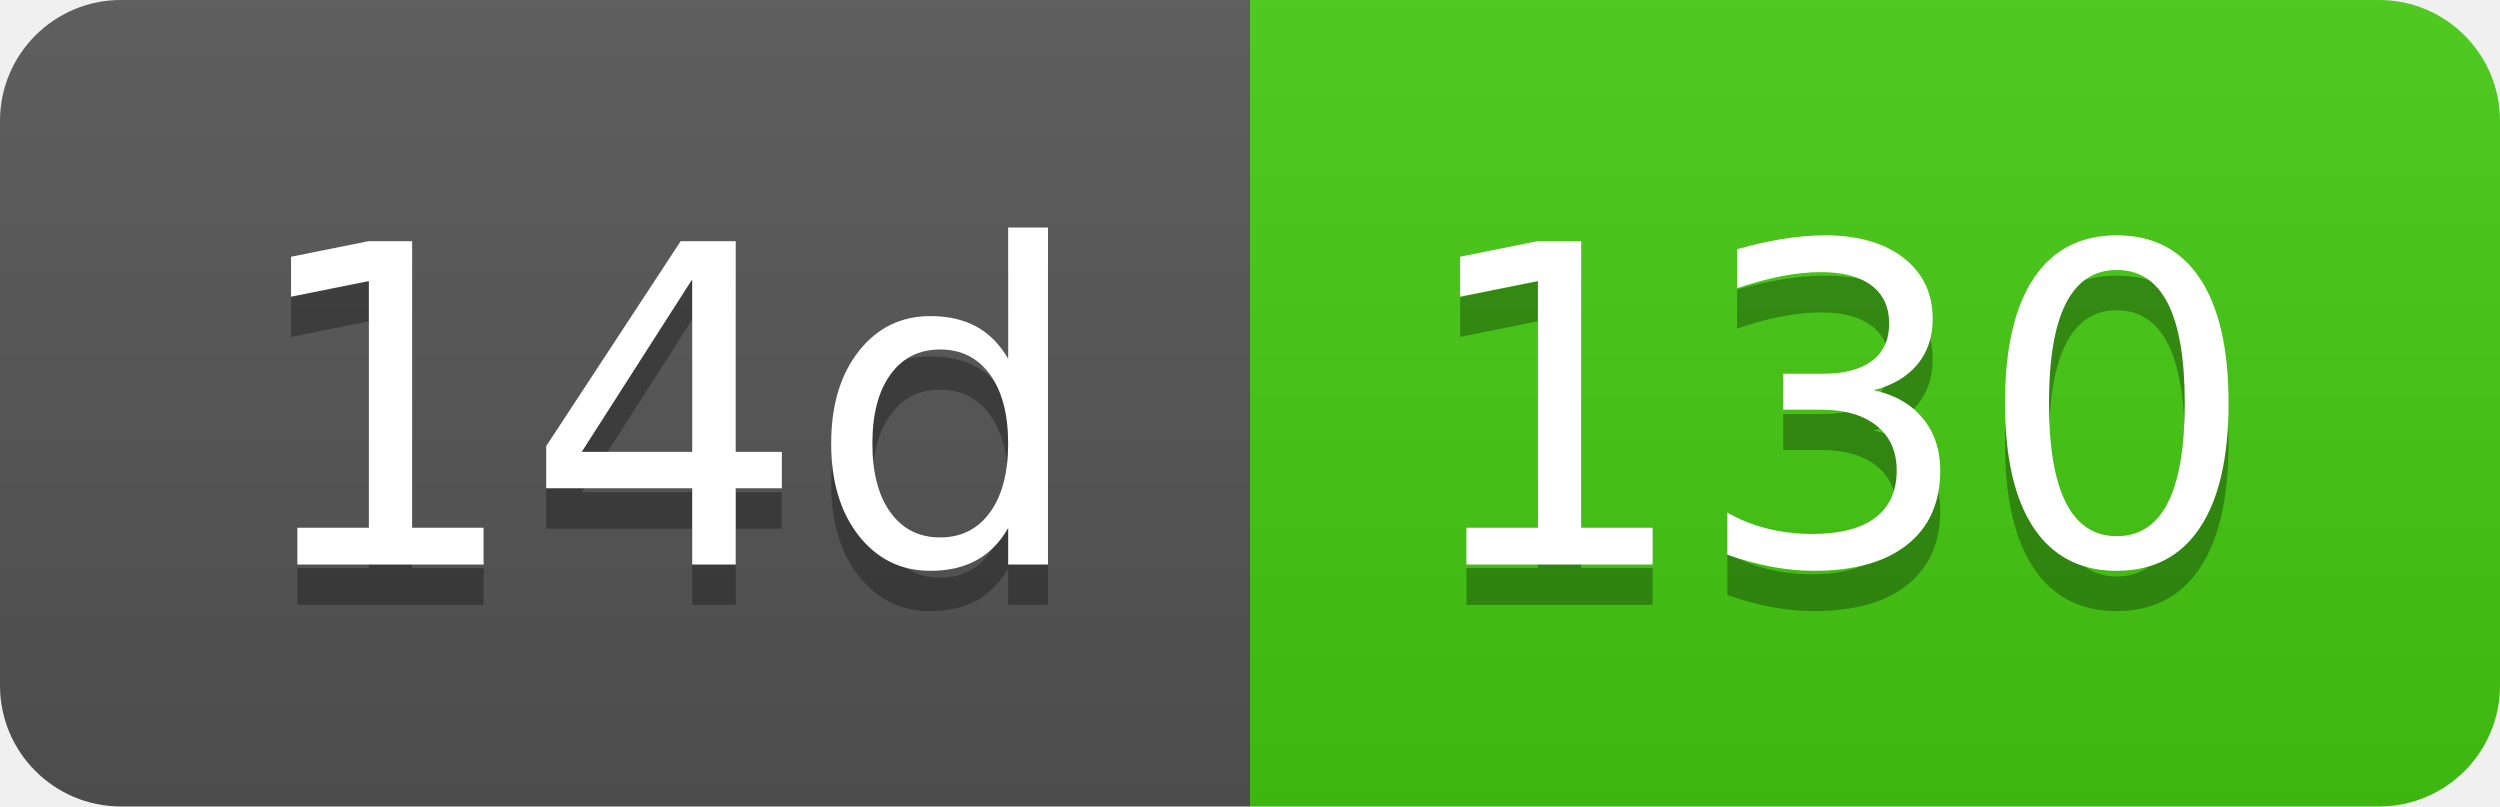
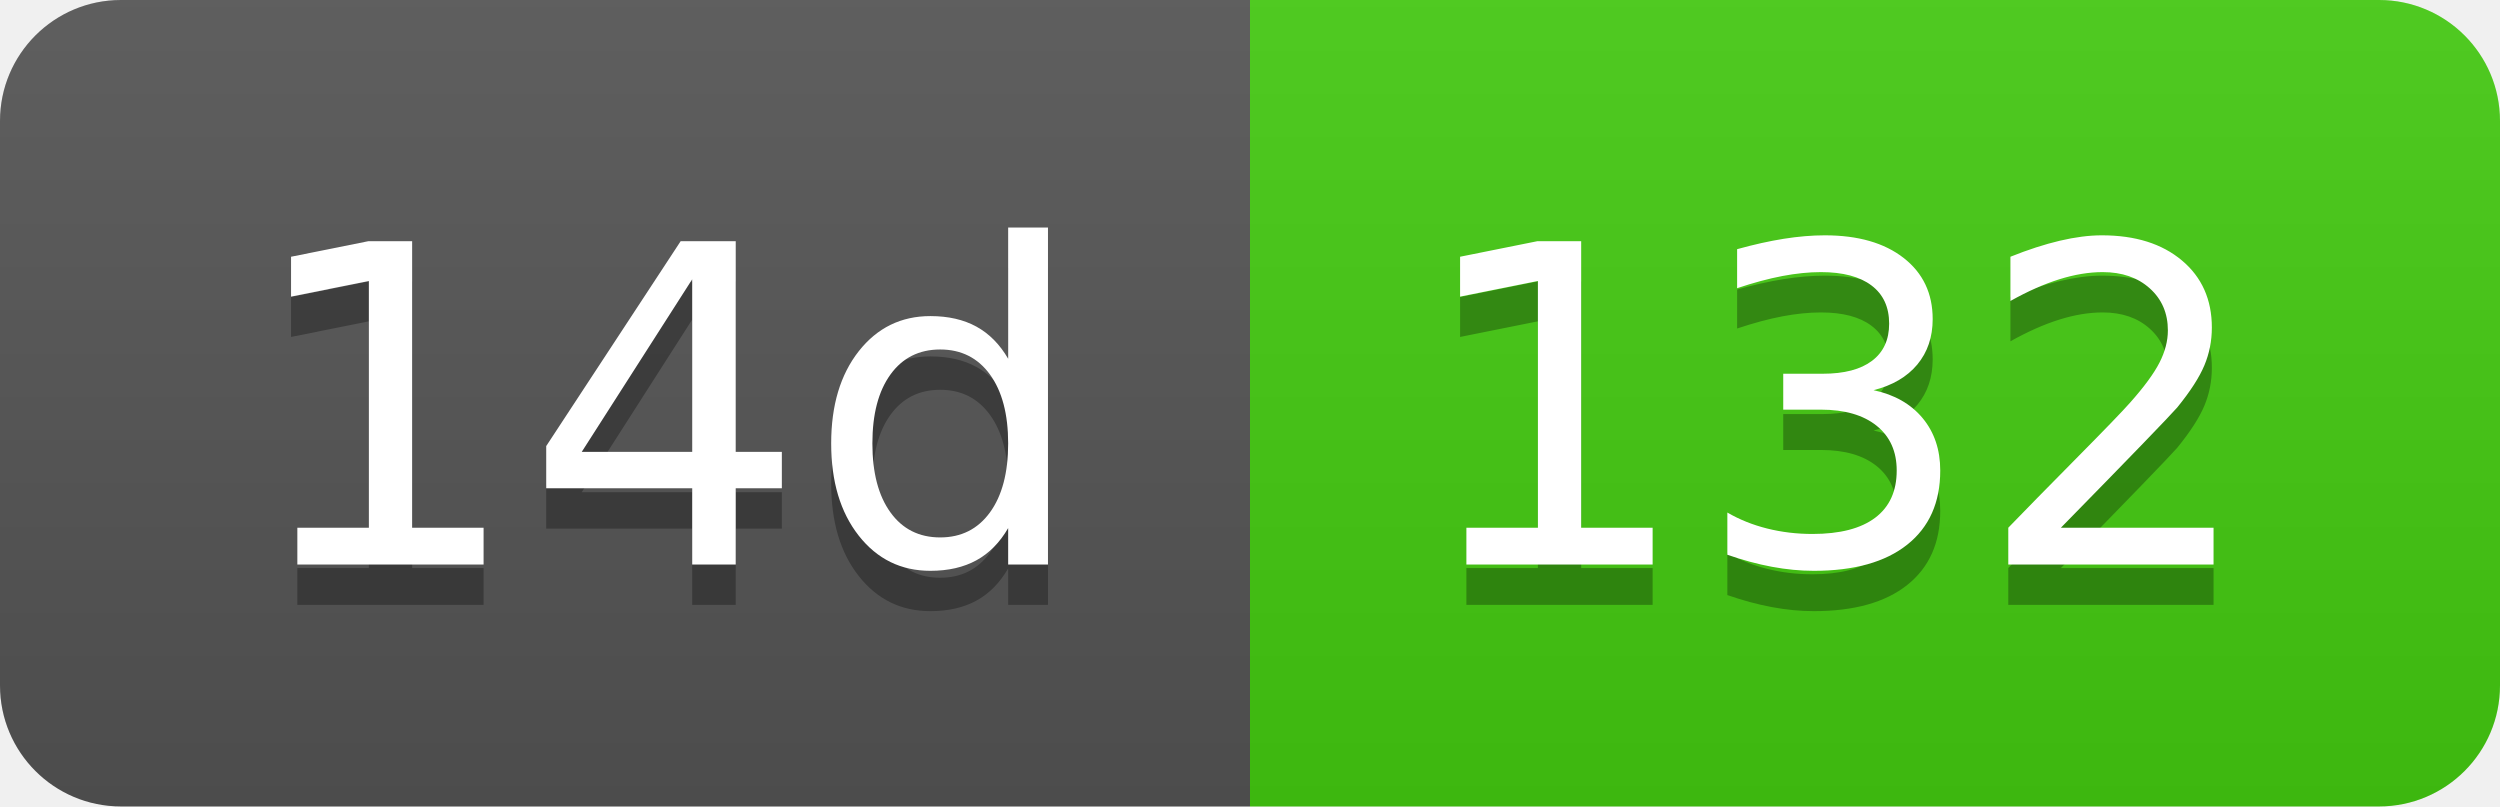
- <svg xmlns="http://www.w3.org/2000/svg" width="62" height="20" role="img" aria-label="14d: 130">
+ <svg xmlns="http://www.w3.org/2000/svg" width="62" height="20" role="img" aria-label="14d: 132">
  <linearGradient id="s" x2="0" y2="100%">
    <stop offset="0" stop-color="#bbb" stop-opacity=".1" />
    <stop offset="1" stop-opacity=".1" />
  </linearGradient>
  <clipPath id="r">
    <rect width="62" height="20" rx="3" fill="#fff" />
  </clipPath>
  <g clip-path="url(#r)">
    <rect width="31" height="20" fill="#555" />
    <rect x="31" width="31" height="20" fill="#4c1" />
    <rect width="62" height="20" fill="url(#s)" />
  </g>
  <g fill="#fff" text-anchor="middle" font-family="Verdana,Geneva,DejaVu Sans,sans-serif" text-rendering="geometricPrecision" font-size="110">
    <text aria-hidden="true" x="165" y="150" fill="#010101" fill-opacity=".3" transform="scale(.1)" textLength="210">14d</text>
    <text x="165" y="140" transform="scale(.1)" fill="#fff" textLength="210">14d</text>
-     <text aria-hidden="true" x="455" y="150" fill="#010101" fill-opacity=".3" transform="scale(.1)" textLength="210">130</text>
-     <text x="455" y="140" transform="scale(.1)" fill="#fff" textLength="210">130</text>
+     <text aria-hidden="true" x="455" y="150" fill="#010101" fill-opacity=".3" transform="scale(.1)" textLength="210">132</text>
+     <text x="455" y="140" transform="scale(.1)" fill="#fff" textLength="210">132</text>
  </g>
</svg>
